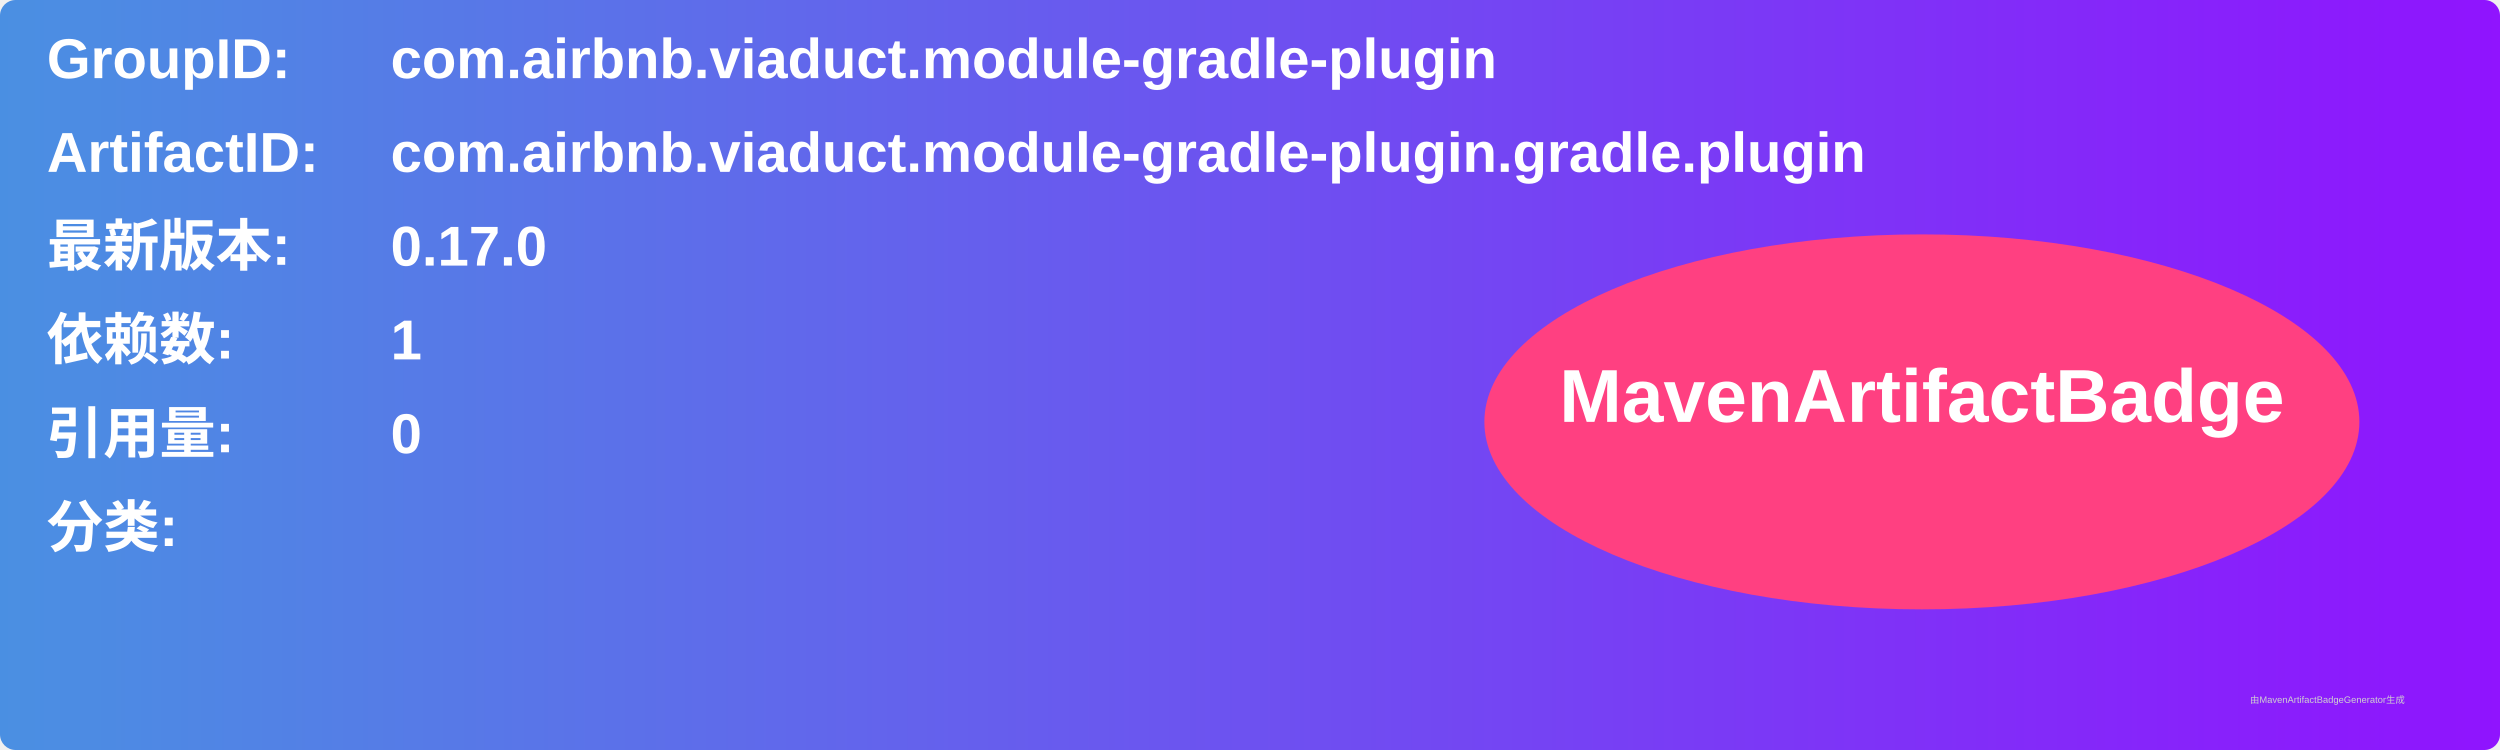
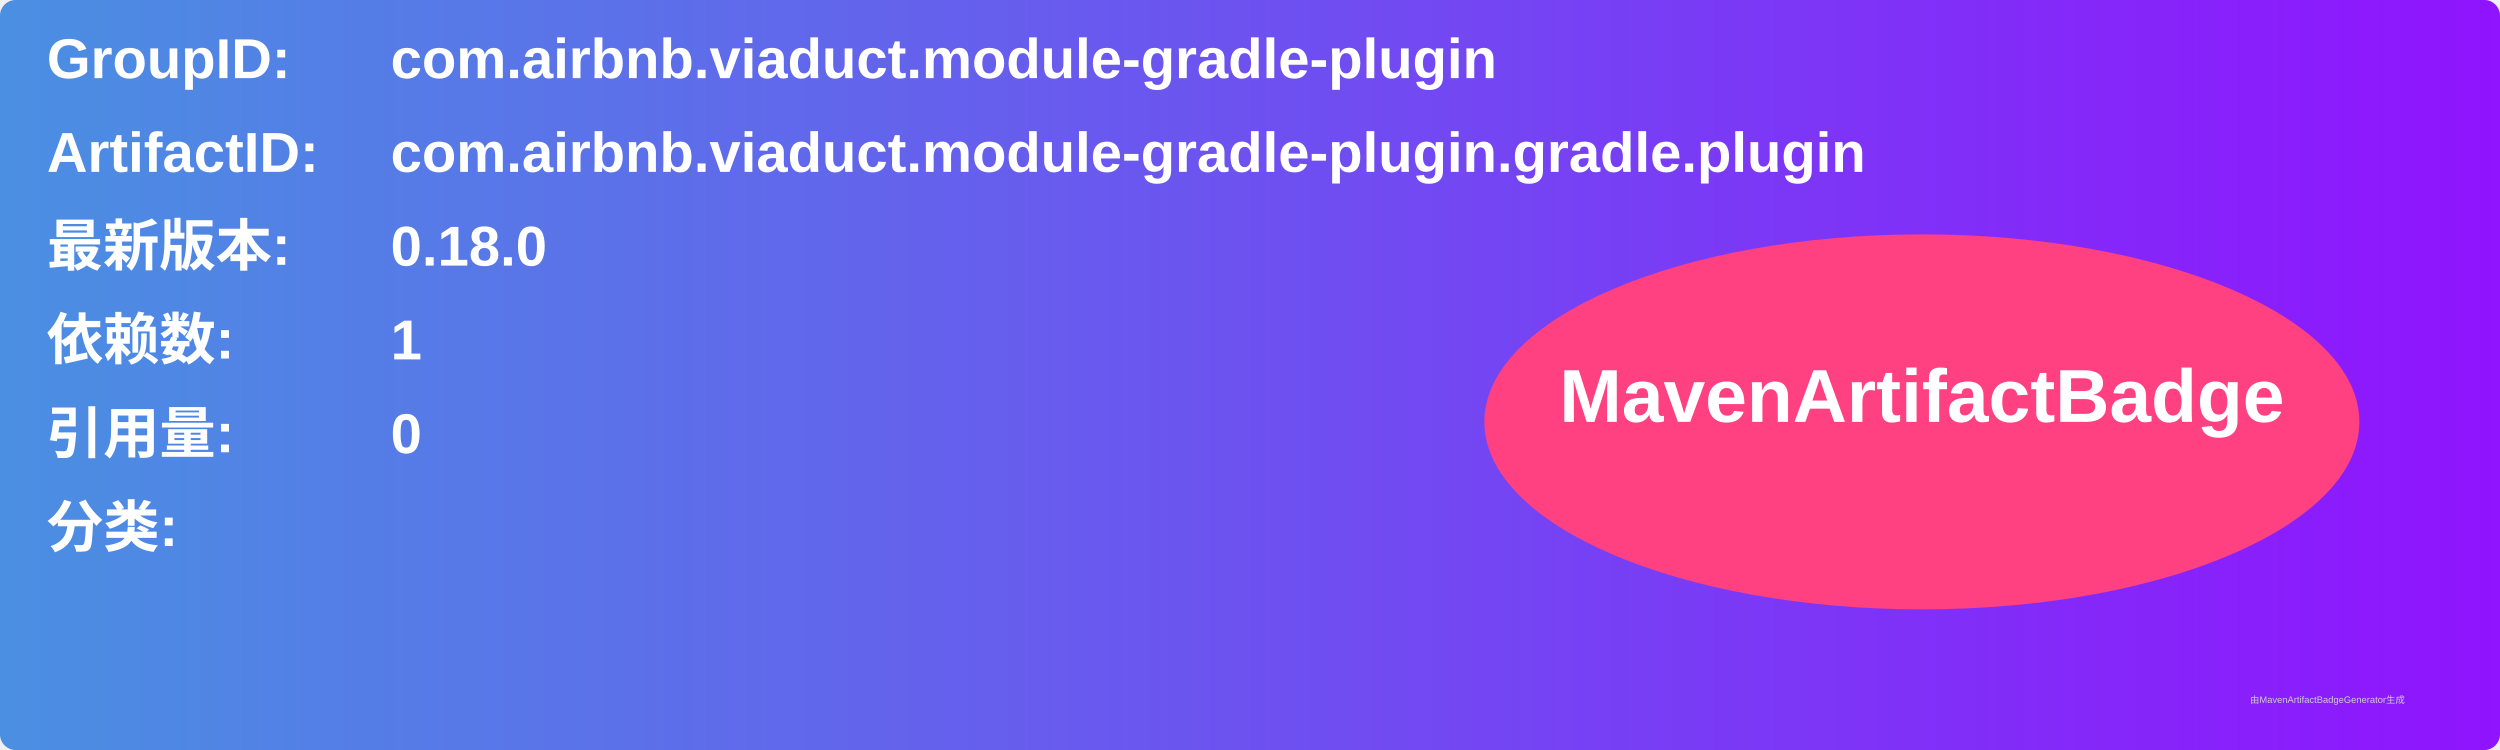
<svg xmlns="http://www.w3.org/2000/svg" width="800" height="240" viewBox="0 0 800 240">
  <linearGradient id="grad" x1="0%" y1="0%" x2="100%" y2="0%">
    <stop offset="0%" stop-color="#4a90e2" />
    <stop offset="100%" stop-color="#9013fe" />
  </linearGradient>
  <rect width="100%" height="100%" rx="5" ry="5" fill="url(#grad)" />
  <g transform="translate(15, 15)">
    <text x="0" y="10" font-family="Arial" font-size="18" fill="white" font-weight="bold" width="260">GroupID:</text>
    <text x="110" y="10" font-family="Arial" font-size="18" fill="white" font-weight="bold" width="460">com.airbnb.viaduct.module-gradle-plugin</text>
    <text x="0" y="40" font-family="Arial" font-size="18" fill="white" font-weight="bold" width="260">ArtifactID:</text>
    <text x="110" y="40" font-family="Arial" font-size="18" fill="white" font-weight="bold" width="460">com.airbnb.viaduct.module-gradle-plugin.gradle.plugin</text>
    <text x="0" y="70" font-family="Arial" font-size="18" fill="white" font-weight="bold">最新版本:</text>
    <text x="110" y="70" font-family="Arial" font-size="18" fill="white" font-weight="bold">
-       <tspan font-weight="bold">0.17.0</tspan>
+       <tspan font-weight="bold">0.18.0</tspan>
    </text>
    <text x="0" y="100" font-family="Arial" font-size="18" fill="white" font-weight="bold">依赖数: </text>
    <text x="110" y="100" font-family="Arial" font-size="18" fill="white">
      <tspan font-weight="bold">1</tspan>
    </text>
    <text x="0" y="130" font-family="Arial" font-size="18" fill="white" font-weight="bold">引用量: </text>
    <text x="110" y="130" font-family="Arial" font-size="18" fill="white">
      <tspan font-weight="bold">0</tspan>
    </text>
    <text x="0" y="160" font-family="Arial" font-size="18" fill="white" font-weight="bold">分类:</text>
    <text x="10" y="190" font-family="Arial" font-size="10" fill="white">
      <tspan font-weight="bold" />
    </text>
    <ellipse cx="600" cy="120" rx="140" ry="60" fill="#ff4081" />
    <text x="600" y="120" text-anchor="middle" font-family="Arial" font-size="24" fill="white" font-weight="bold">MavenArtifactBadge</text>
  </g>
  <text x="720" y="225" font-family="Arial" font-size="3" fill="#d0d0d0">由MavenArtifactBadgeGenerator生成</text>
</svg>
